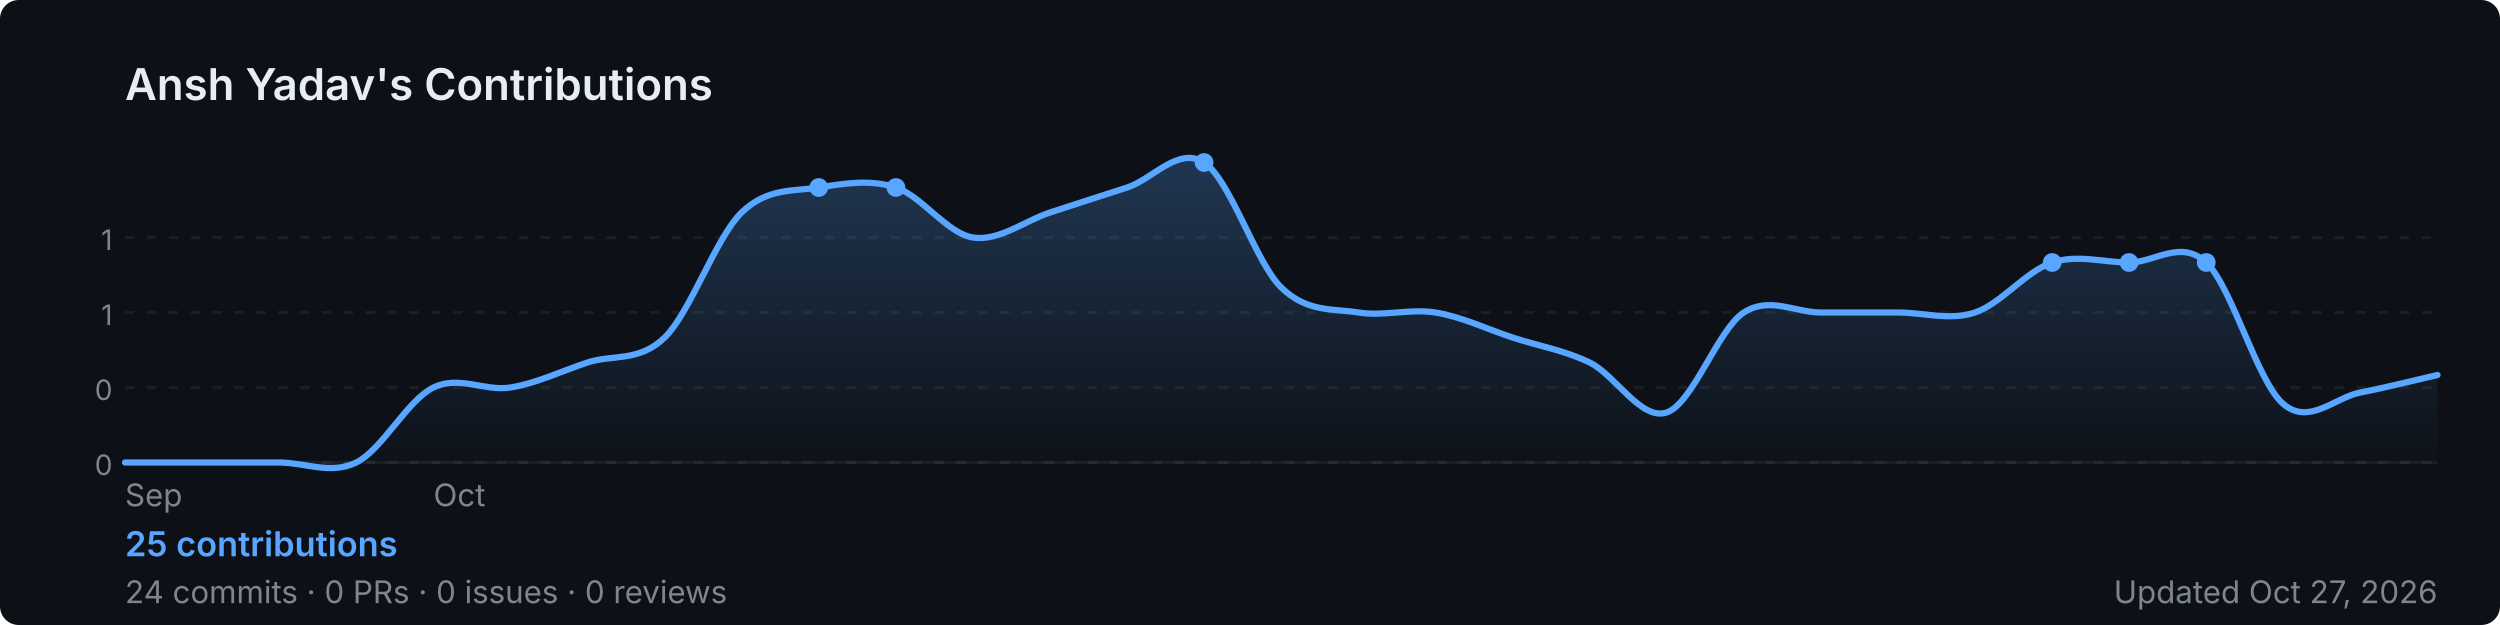
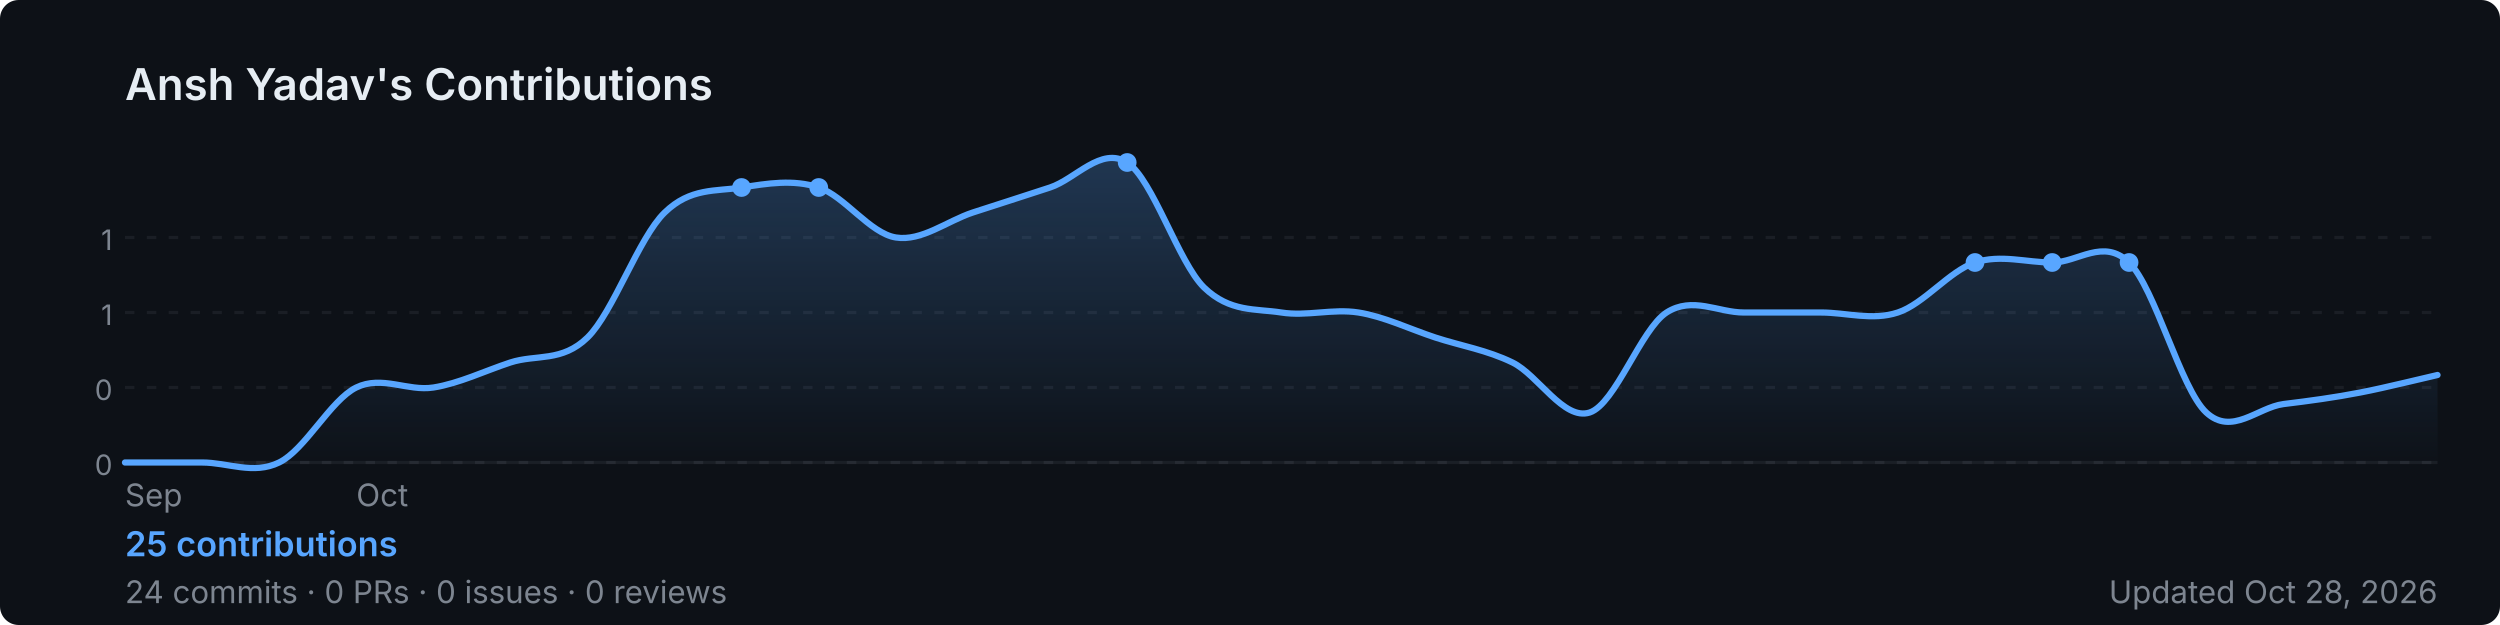
<svg xmlns="http://www.w3.org/2000/svg" width="800" height="200" viewBox="0 0 800 200" role="img" aria-label="Ansh Yadav's GitHub contribution graph">
  <defs>
-     <linearGradient id="area-7gij0" x1="0" y1="0" x2="0" y2="1">
+     <linearGradient id="area-w2q4k" x1="0" y1="0" x2="0" y2="1">
      <stop offset="0%" stop-color="rgba(88,166,255,0.25)" />
      <stop offset="100%" stop-color="rgba(88,166,255,0)" />
    </linearGradient>
  </defs>
  <rect width="800" height="200" rx="6" fill="#0d1117" />
  <text x="40" y="32" font-size="14" font-weight="600" fill="#e6edf3" font-family="-apple-system,BlinkMacSystemFont,'Segoe UI',sans-serif">
    Ansh Yadav's Contributions
  </text>
  <line x1="40" y1="76.0" x2="780" y2="76.0" stroke="rgba(240,246,252,0.06)" stroke-width="1" stroke-dasharray="3,4" />
  <text x="36" y="80.0" font-size="9" fill="#7d8590" font-family="-apple-system,BlinkMacSystemFont,'Segoe UI',sans-serif" text-anchor="end">1</text>
  <line x1="40" y1="100.0" x2="780" y2="100.0" stroke="rgba(240,246,252,0.06)" stroke-width="1" stroke-dasharray="3,4" />
  <text x="36" y="104.0" font-size="9" fill="#7d8590" font-family="-apple-system,BlinkMacSystemFont,'Segoe UI',sans-serif" text-anchor="end">1</text>
  <line x1="40" y1="124.0" x2="780" y2="124.0" stroke="rgba(240,246,252,0.06)" stroke-width="1" stroke-dasharray="3,4" />
  <text x="36" y="128.0" font-size="9" fill="#7d8590" font-family="-apple-system,BlinkMacSystemFont,'Segoe UI',sans-serif" text-anchor="end">0</text>
  <line x1="40" y1="148.0" x2="780" y2="148.0" stroke="rgba(240,246,252,0.06)" stroke-width="1" stroke-dasharray="3,4" />
  <text x="36" y="152.0" font-size="9" fill="#7d8590" font-family="-apple-system,BlinkMacSystemFont,'Segoe UI',sans-serif" text-anchor="end">0</text>
  <line x1="40" y1="148" x2="780" y2="148" stroke="rgba(240,246,252,0.06)" stroke-width="1" />
-   <path d="M 40.0,148.0 C 44.1,148.0 56.4,148.0 64.7,148.0 C 72.9,148.0 81.1,148.0 89.3,148.0 C 97.6,148.0 105.8,152.0 114.0,148.0 C 122.2,144.0 130.4,128.0 138.7,124.0 C 146.9,120.0 155.1,125.3 163.3,124.0 C 171.6,122.7 179.8,118.7 188.0,116.0 C 196.2,113.3 204.4,116.0 212.7,108.0 C 220.9,100.0 229.1,76.0 237.3,68.0 C 245.6,60.0 253.8,61.3 262.0,60.0 C 270.2,58.7 278.4,57.3 286.7,60.0 C 294.9,62.7 303.1,74.7 311.3,76.0 C 319.6,77.3 327.8,70.7 336.0,68.0 C 344.2,65.3 352.4,62.7 360.7,60.0 C 368.9,57.3 377.1,46.7 385.3,52.0 C 393.6,57.3 401.8,84.0 410.0,92.0 C 418.2,100.0 426.4,98.7 434.7,100.0 C 442.9,101.3 451.1,98.7 459.3,100.0 C 467.6,101.3 475.8,105.3 484.0,108.0 C 492.2,110.7 500.4,112.0 508.7,116.0 C 516.9,120.0 525.1,134.7 533.3,132.0 C 541.6,129.3 549.8,105.3 558.0,100.0 C 566.2,94.7 574.4,100.0 582.7,100.0 C 590.9,100.0 599.1,100.0 607.3,100.0 C 615.6,100.0 623.8,102.7 632.0,100.0 C 640.2,97.3 648.4,86.7 656.7,84.0 C 664.9,81.3 673.1,84.0 681.3,84.0 C 689.6,84.0 697.8,76.4 706.0,84.0 C 714.2,91.6 722.4,122.4 730.7,129.3 C 738.9,136.3 747.1,127.2 755.3,125.6 C 763.6,124.0 775.9,120.9 780.0,120.0 L 780.0,148 L 40.0,148 Z" fill="url(#area-7gij0)" />
-   <path d="M 40.0,148.0 C 44.1,148.0 56.4,148.0 64.7,148.0 C 72.9,148.0 81.1,148.0 89.3,148.0 C 97.6,148.0 105.8,152.0 114.0,148.0 C 122.2,144.0 130.4,128.0 138.7,124.0 C 146.9,120.0 155.1,125.3 163.3,124.0 C 171.6,122.7 179.8,118.7 188.0,116.0 C 196.2,113.3 204.4,116.0 212.7,108.0 C 220.9,100.0 229.1,76.0 237.3,68.0 C 245.6,60.0 253.8,61.3 262.0,60.0 C 270.2,58.7 278.4,57.3 286.7,60.0 C 294.9,62.7 303.1,74.7 311.3,76.0 C 319.6,77.3 327.8,70.7 336.0,68.0 C 344.2,65.3 352.4,62.7 360.7,60.0 C 368.9,57.3 377.1,46.7 385.3,52.0 C 393.6,57.3 401.8,84.0 410.0,92.0 C 418.2,100.0 426.4,98.7 434.7,100.0 C 442.9,101.3 451.1,98.7 459.3,100.0 C 467.6,101.3 475.8,105.3 484.0,108.0 C 492.2,110.7 500.4,112.0 508.7,116.0 C 516.9,120.0 525.1,134.7 533.3,132.0 C 541.6,129.3 549.8,105.3 558.0,100.0 C 566.2,94.7 574.4,100.0 582.7,100.0 C 590.9,100.0 599.1,100.0 607.3,100.0 C 615.6,100.0 623.8,102.7 632.0,100.0 C 640.2,97.3 648.4,86.7 656.7,84.0 C 664.9,81.3 673.1,84.0 681.3,84.0 C 689.6,84.0 697.8,76.4 706.0,84.0 C 714.2,91.6 722.4,122.4 730.7,129.3 C 738.9,136.3 747.1,127.2 755.3,125.6 C 763.6,124.0 775.9,120.9 780.0,120.0" fill="none" stroke="#58a6ff" stroke-width="2" stroke-linejoin="round" stroke-linecap="round" />
+   <path d="M 40.0,148.0 C 44.1,148.0 56.4,148.0 64.7,148.0 C 72.9,148.0 81.1,152.0 89.3,148.0 C 97.6,144.0 105.8,128.0 114.0,124.0 C 122.2,120.0 130.4,125.3 138.7,124.0 C 146.9,122.7 155.1,118.7 163.3,116.0 C 171.6,113.3 179.8,116.0 188.0,108.0 C 196.2,100.0 204.4,76.0 212.7,68.0 C 220.9,60.0 229.1,61.3 237.3,60.0 C 245.6,58.7 253.8,57.3 262.0,60.0 C 270.2,62.7 278.4,74.7 286.7,76.0 C 294.9,77.3 303.1,70.7 311.3,68.0 C 319.6,65.3 327.8,62.7 336.0,60.0 C 344.2,57.3 352.4,46.7 360.7,52.0 C 368.9,57.3 377.1,84.0 385.3,92.0 C 393.6,100.0 401.8,98.7 410.0,100.0 C 418.2,101.3 426.4,98.7 434.7,100.0 C 442.9,101.3 451.1,105.3 459.3,108.0 C 467.6,110.7 475.8,112.0 484.0,116.0 C 492.2,120.0 500.4,134.7 508.7,132.0 C 516.9,129.3 525.1,105.3 533.3,100.0 C 541.6,94.7 549.8,100.0 558.0,100.0 C 566.2,100.0 574.4,100.0 582.7,100.0 C 590.9,100.0 599.1,102.7 607.3,100.0 C 615.6,97.3 623.8,86.7 632.0,84.0 C 640.2,81.3 648.4,84.0 656.7,84.0 C 664.9,84.0 673.1,76.0 681.3,84.0 C 689.6,92.0 697.8,124.4 706.0,132.0 C 714.2,139.6 722.4,130.4 730.7,129.3 C 738.9,128.3 747.1,127.2 755.3,125.6 C 763.6,124.0 775.9,120.9 780.0,120.0 L 780.0,148 L 40.0,148 Z" fill="url(#area-w2q4k)" />
+   <path d="M 40.0,148.0 C 44.1,148.0 56.4,148.0 64.7,148.0 C 72.9,148.0 81.1,152.0 89.3,148.0 C 97.6,144.0 105.8,128.0 114.0,124.0 C 122.2,120.0 130.4,125.3 138.7,124.0 C 146.9,122.7 155.1,118.7 163.3,116.0 C 171.6,113.3 179.8,116.0 188.0,108.0 C 196.2,100.0 204.4,76.0 212.7,68.0 C 220.9,60.0 229.1,61.3 237.3,60.0 C 245.6,58.7 253.8,57.3 262.0,60.0 C 270.2,62.7 278.4,74.7 286.7,76.0 C 294.9,77.3 303.1,70.7 311.3,68.0 C 319.6,65.3 327.8,62.7 336.0,60.0 C 344.2,57.3 352.4,46.7 360.7,52.0 C 368.9,57.3 377.1,84.0 385.3,92.0 C 393.6,100.0 401.8,98.7 410.0,100.0 C 418.2,101.3 426.4,98.7 434.7,100.0 C 442.9,101.3 451.1,105.3 459.3,108.0 C 467.6,110.7 475.8,112.0 484.0,116.0 C 492.2,120.0 500.4,134.7 508.7,132.0 C 516.9,129.3 525.1,105.3 533.3,100.0 C 541.6,94.7 549.8,100.0 558.0,100.0 C 566.2,100.0 574.4,100.0 582.7,100.0 C 590.9,100.0 599.1,102.7 607.3,100.0 C 615.6,97.3 623.8,86.7 632.0,84.0 C 640.2,81.3 648.4,84.0 656.7,84.0 C 664.9,84.0 673.1,76.0 681.3,84.0 C 689.6,92.0 697.8,124.4 706.0,132.0 C 714.2,139.6 722.4,130.4 730.7,129.3 C 738.9,128.3 747.1,127.2 755.3,125.6 C 763.6,124.0 775.9,120.9 780.0,120.0" fill="none" stroke="#58a6ff" stroke-width="2" stroke-linejoin="round" stroke-linecap="round" />
+   <circle cx="237.3" cy="60.0" r="3" fill="#58a6ff">
+     </circle>
  <circle cx="262.0" cy="60.0" r="3" fill="#58a6ff">
    </circle>
-   <circle cx="286.7" cy="60.0" r="3" fill="#58a6ff">
+   <circle cx="360.7" cy="52.0" r="3" fill="#58a6ff">
    </circle>
-   <circle cx="385.3" cy="52.0" r="3" fill="#58a6ff">
+   <circle cx="632.0" cy="84.0" r="3" fill="#58a6ff">
    </circle>
  <circle cx="656.7" cy="84.0" r="3" fill="#58a6ff">
    </circle>
  <circle cx="681.3" cy="84.0" r="3" fill="#58a6ff">
    </circle>
-   <circle cx="706.0" cy="84.0" r="3" fill="#58a6ff">
-     </circle>
  <text x="40.0" y="162" font-size="10" fill="#7d8590" font-family="-apple-system,BlinkMacSystemFont,'Segoe UI',sans-serif">Sep</text>
-   <text x="138.7" y="162" font-size="10" fill="#7d8590" font-family="-apple-system,BlinkMacSystemFont,'Segoe UI',sans-serif">Oct</text>
+   <text x="114.0" y="162" font-size="10" fill="#7d8590" font-family="-apple-system,BlinkMacSystemFont,'Segoe UI',sans-serif">Oct</text>
  <text x="40" y="178" font-size="11" font-weight="600" fill="#58a6ff" font-family="-apple-system,BlinkMacSystemFont,'Segoe UI',sans-serif">
    25 contributions
  </text>
  <text x="40" y="193" font-size="10" fill="#7d8590" font-family="-apple-system,BlinkMacSystemFont,'Segoe UI',sans-serif">
    24 commits · 0 PRs · 0 issues · 0 reviews
  </text>
  <text x="780" y="193" font-size="10" fill="#7d8590" text-anchor="end" font-family="-apple-system,BlinkMacSystemFont,'Segoe UI',sans-serif">
-     Updated Oct 27, 2026
+     Updated Oct 28, 2026
  </text>
</svg>
